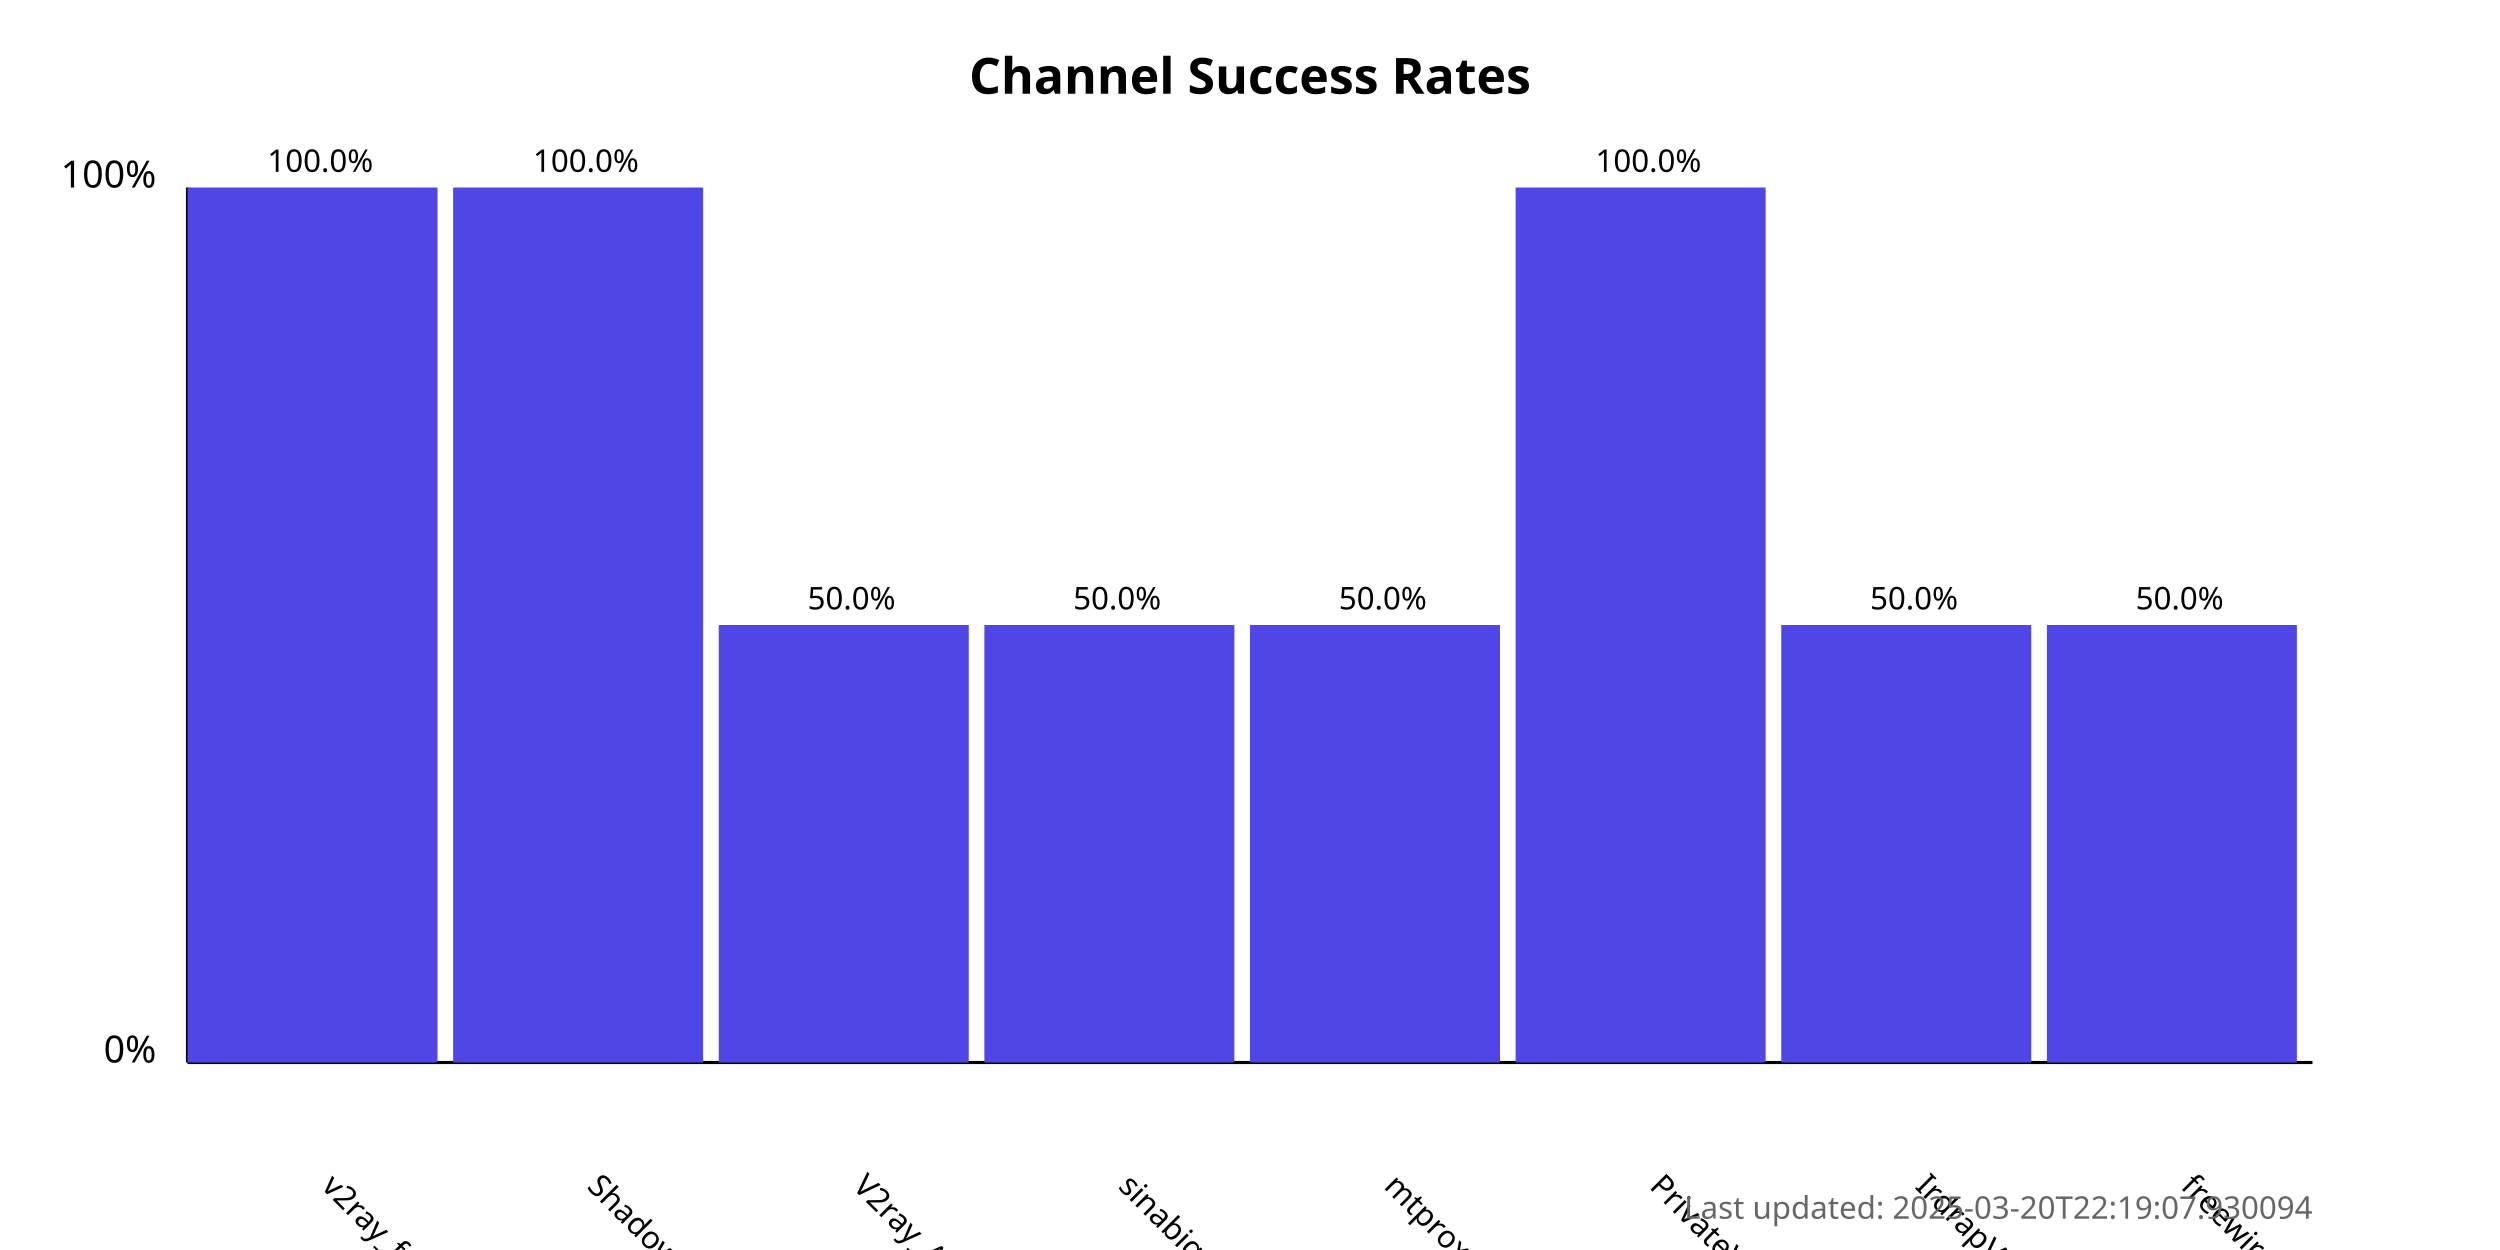
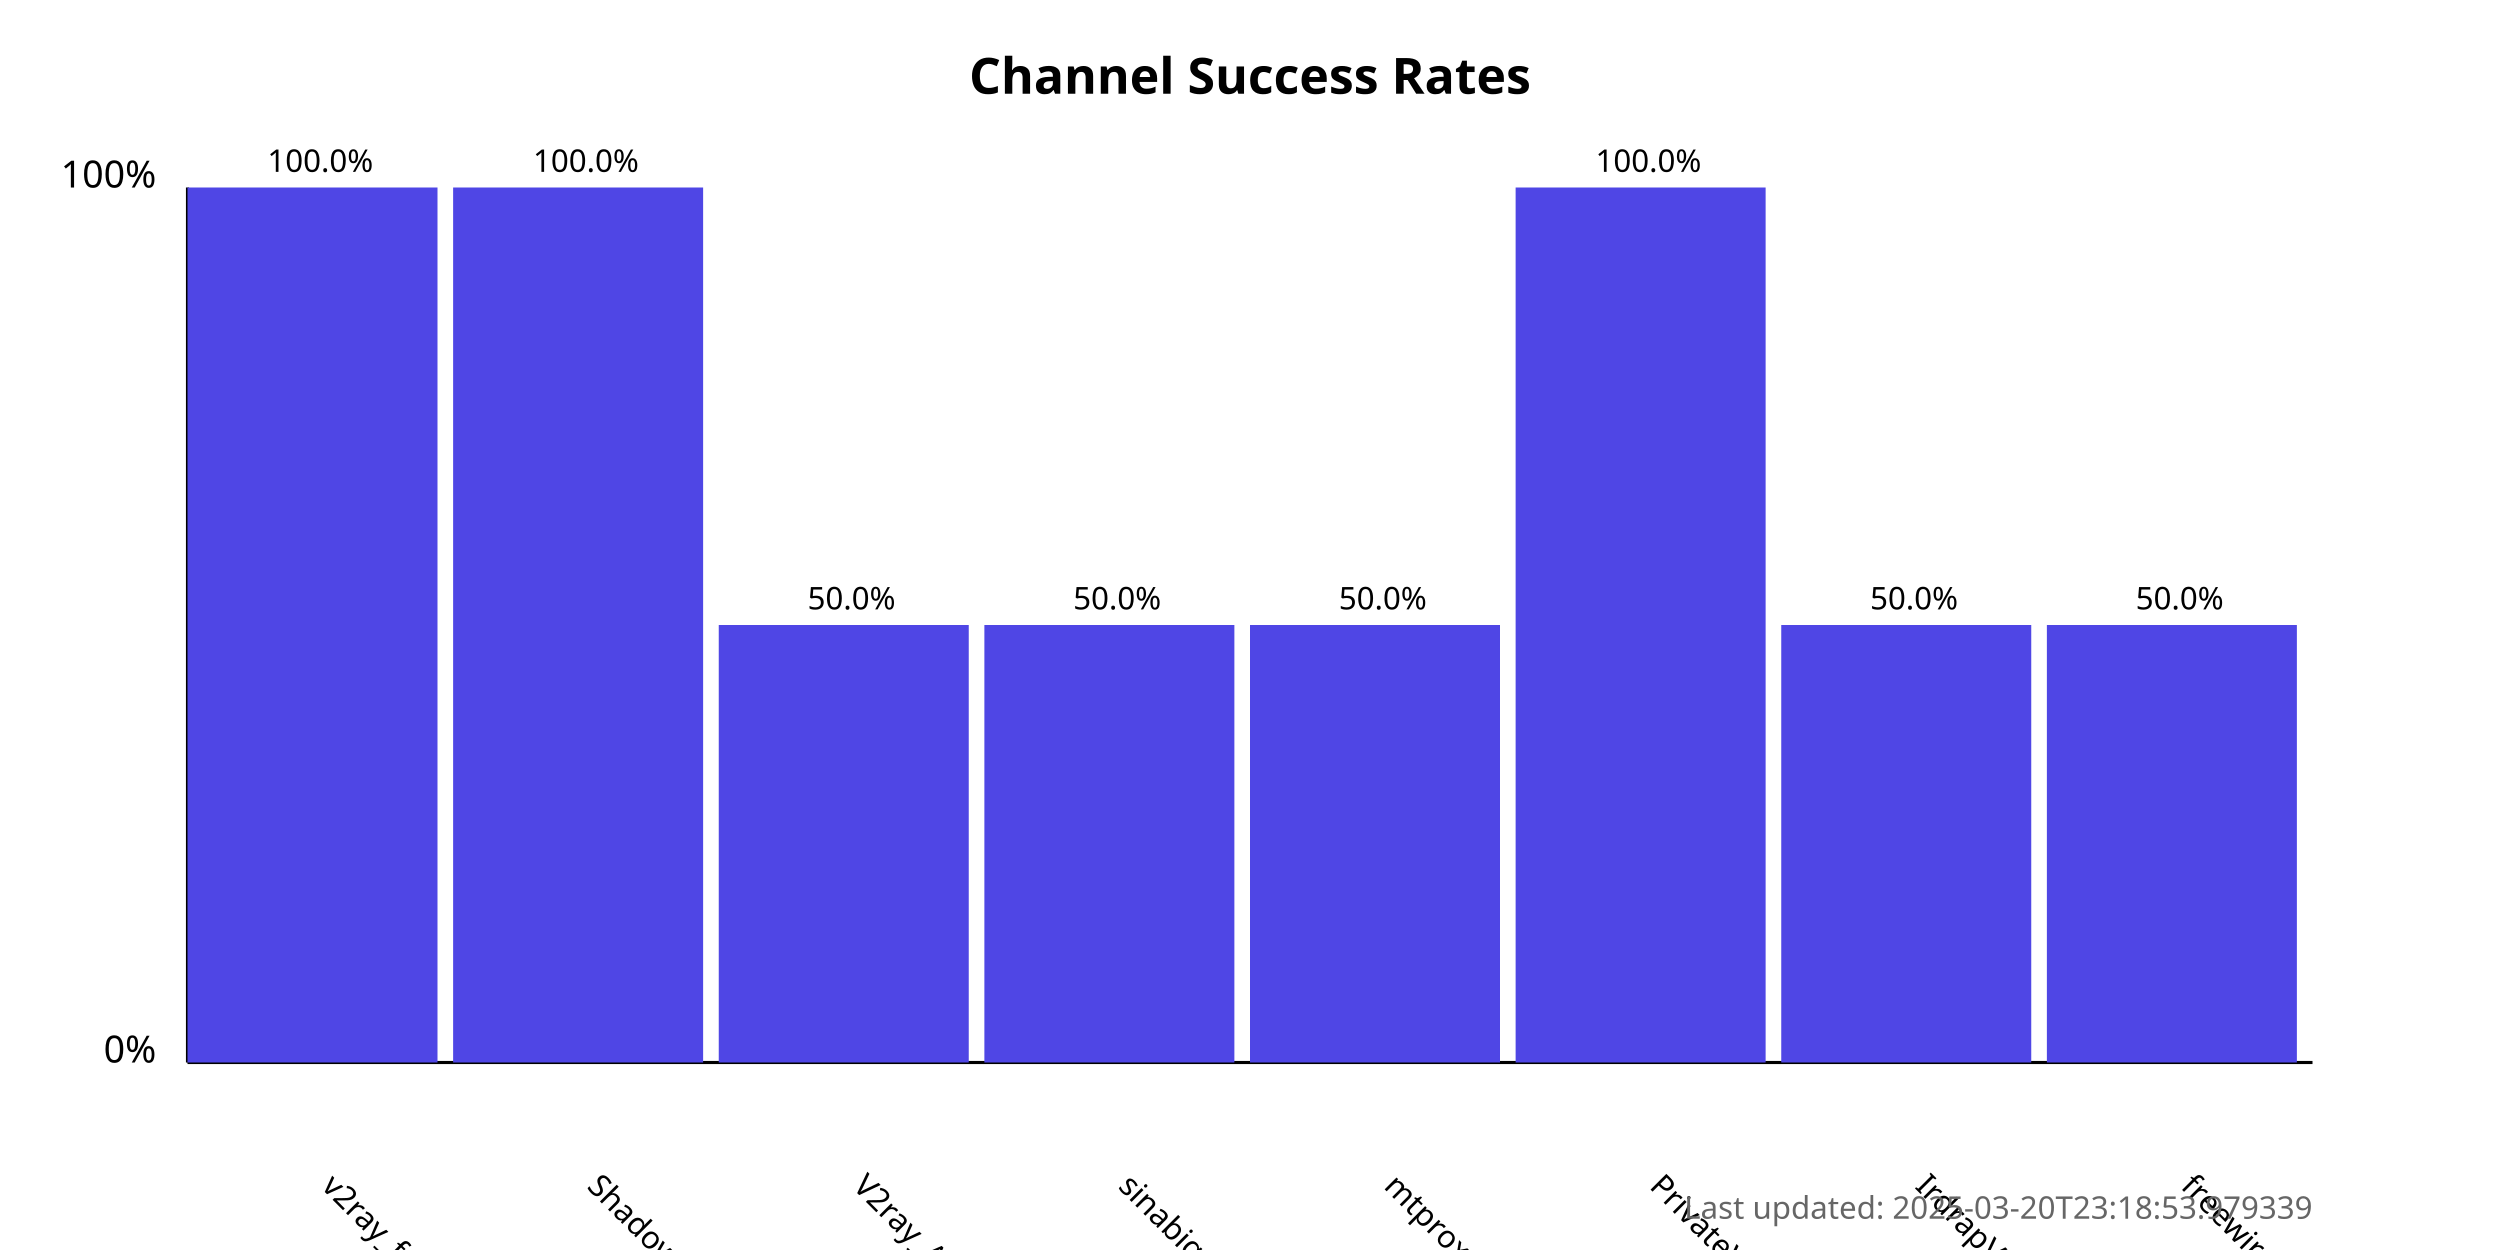
<svg xmlns="http://www.w3.org/2000/svg" width="800" height="400">
  <style>
            .chart-title { font: bold 16px sans-serif; }
            .axis-label { font: 12px sans-serif; }
            .tick-label { font: 10px sans-serif; }
            .bar { fill: #4f46e5; }
            .bar:hover { fill: #6366f1; }
            .timestamp { font: 10px sans-serif; fill: #666; }
        </style>
  <text x="400.0" y="30" text-anchor="middle" class="chart-title">
            Channel Success Rates
        </text>
  <line x1="60" y1="340" x2="60" y2="60" stroke="black" stroke-width="1" />
  <line x1="60" y1="340" x2="740" y2="340" stroke="black" stroke-width="1" />
  <text x="50" y="340" text-anchor="end" class="axis-label">0%</text>
  <text x="50" y="60" text-anchor="end" class="axis-label">100%</text>
  <g>
    <rect x="60" y="60.0" width="80.0" height="280.0" class="bar" />
    <text x="102.5" y="380" transform="rotate(45, 102.5, 380)" text-anchor="start" class="tick-label">
                v2ray_free_conf
            </text>
    <text x="102.5" y="55.0" text-anchor="middle" class="tick-label">
                100.0%
            </text>
  </g>
  <g>
    <rect x="145.0" y="60.0" width="80.0" height="280.0" class="bar" />
    <text x="187.5" y="380" transform="rotate(45, 187.5, 380)" text-anchor="start" class="tick-label">
                ShadowProxy66
            </text>
    <text x="187.5" y="55.0" text-anchor="middle" class="tick-label">
                100.0%
            </text>
  </g>
  <g>
    <rect x="230.0" y="200.0" width="80.0" height="140.0" class="bar" />
    <text x="272.5" y="380" transform="rotate(45, 272.5, 380)" text-anchor="start" class="tick-label">
                V2ray_Alpha
            </text>
    <text x="272.5" y="195.0" text-anchor="middle" class="tick-label">
                50.0%
            </text>
  </g>
  <g>
    <rect x="315.0" y="200.0" width="80.0" height="140.0" class="bar" />
    <text x="357.5" y="380" transform="rotate(45, 357.5, 380)" text-anchor="start" class="tick-label">
                sinabigo
            </text>
    <text x="357.5" y="195.0" text-anchor="middle" class="tick-label">
                50.0%
            </text>
  </g>
  <g>
    <rect x="400.0" y="200.0" width="80.0" height="140.0" class="bar" />
    <text x="442.5" y="380" transform="rotate(45, 442.5, 380)" text-anchor="start" class="tick-label">
                mtproxy_lists
            </text>
    <text x="442.5" y="195.0" text-anchor="middle" class="tick-label">
                50.0%
            </text>
  </g>
  <g>
    <rect x="485.0" y="60.0" width="80.0" height="280.0" class="bar" />
    <text x="527.5" y="380" transform="rotate(45, 527.5, 380)" text-anchor="start" class="tick-label">
                PrivateVPNs
            </text>
    <text x="527.5" y="55.0" text-anchor="middle" class="tick-label">
                100.0%
            </text>
  </g>
  <g>
    <rect x="570.0" y="200.0" width="80.0" height="140.0" class="bar" />
    <text x="612.5" y="380" transform="rotate(45, 612.5, 380)" text-anchor="start" class="tick-label">
                IrdrapVPNnews
            </text>
    <text x="612.5" y="195.0" text-anchor="middle" class="tick-label">
                50.0%
            </text>
  </g>
  <g>
    <rect x="655.0" y="200.0" width="80.0" height="140.0" class="bar" />
    <text x="697.5" y="380" transform="rotate(45, 697.5, 380)" text-anchor="start" class="tick-label">
                freewireguard
            </text>
    <text x="697.5" y="195.0" text-anchor="middle" class="tick-label">
                50.0%
            </text>
  </g>
  <text x="740" y="390" text-anchor="end" class="timestamp">
-             Last updated: 2025-03-20T22:19:07.930094
+             Last updated: 2025-03-20T23:18:53.979339
        </text>
</svg>
